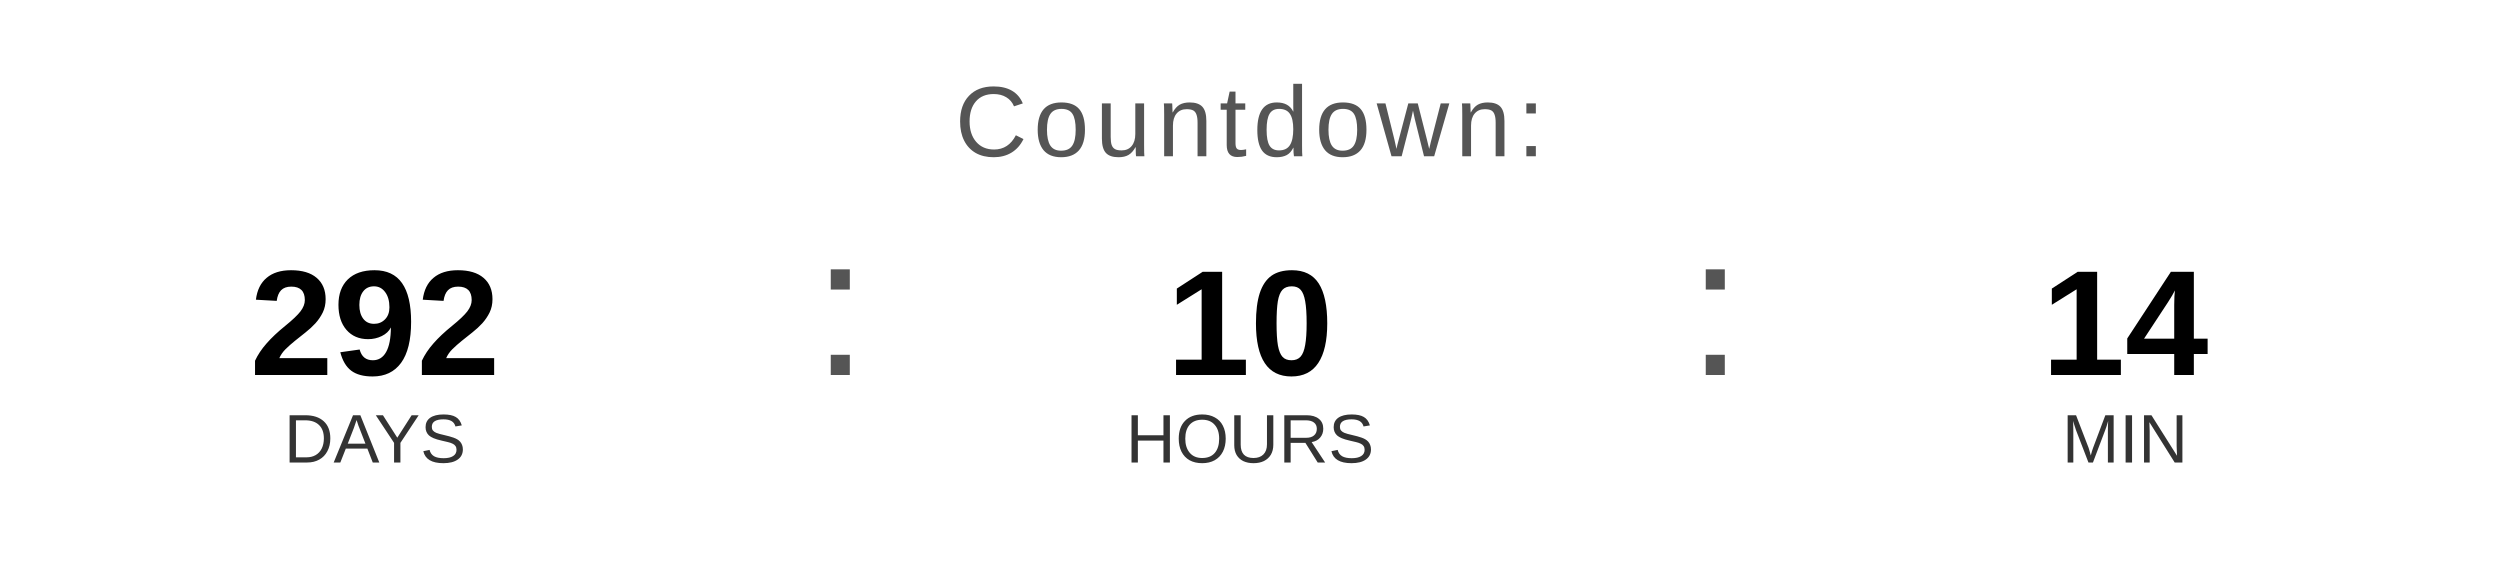
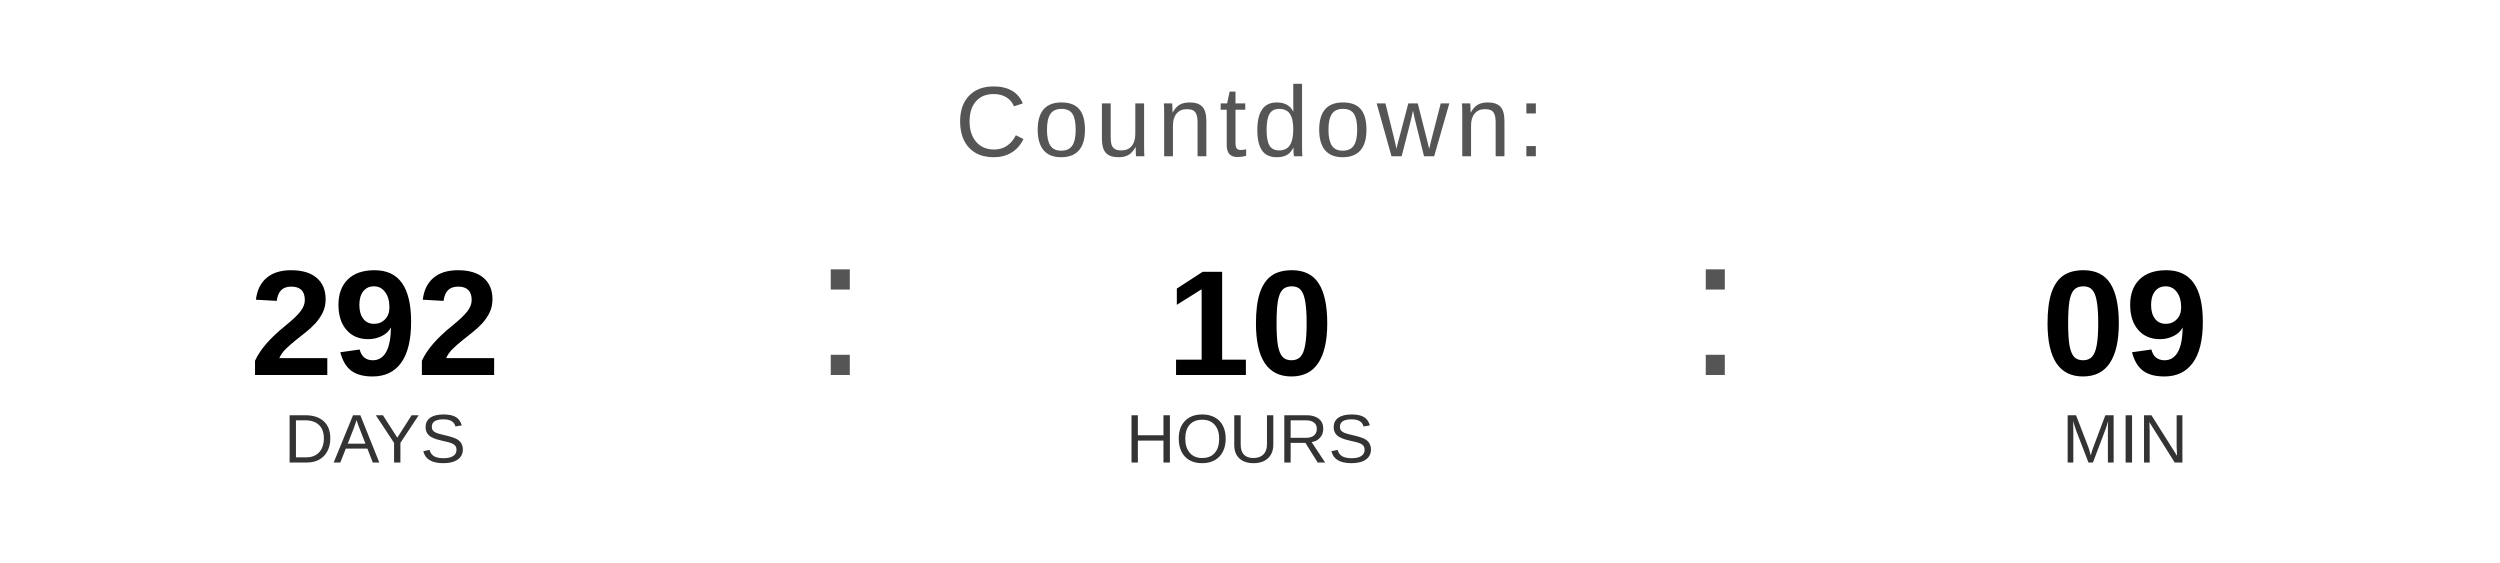
<svg xmlns="http://www.w3.org/2000/svg" width="400" height="90" viewBox="0 0 400 90">
  <text x="200" y="25" font-family="Arial, Helvetica, sans-serif" font-size="16" fill="#555555" text-anchor="middle" letter-spacing="1">
    Countdown:
  </text>
  <text x="60" y="60" font-family="Arial, Helvetica, sans-serif" font-size="24" font-weight="bold" fill="#000000" text-anchor="middle">292</text>
  <text x="60" y="74" font-family="Arial, Helvetica, sans-serif" font-size="11" fill="#333333" text-anchor="middle">DAYS</text>
  <text x="130" y="60" font-family="Arial, sans-serif" font-size="32" fill="#555555">:</text>
  <text x="200" y="60" font-family="Arial, Helvetica, sans-serif" font-size="24" font-weight="bold" fill="#000000" text-anchor="middle">10</text>
  <text x="200" y="74" font-family="Arial, Helvetica, sans-serif" font-size="11" fill="#333333" text-anchor="middle">HOURS</text>
  <text x="270" y="60" font-family="Arial, sans-serif" font-size="32" fill="#555555">:</text>
-   <text x="340" y="60" font-family="Arial, Helvetica, sans-serif" font-size="24" font-weight="bold" fill="#000000" text-anchor="middle">14</text>
+   <text x="340" y="60" font-family="Arial, Helvetica, sans-serif" font-size="24" font-weight="bold" fill="#000000" text-anchor="middle">09</text>
  <text x="340" y="74" font-family="Arial, Helvetica, sans-serif" font-size="11" fill="#333333" text-anchor="middle">MIN</text>
</svg>
